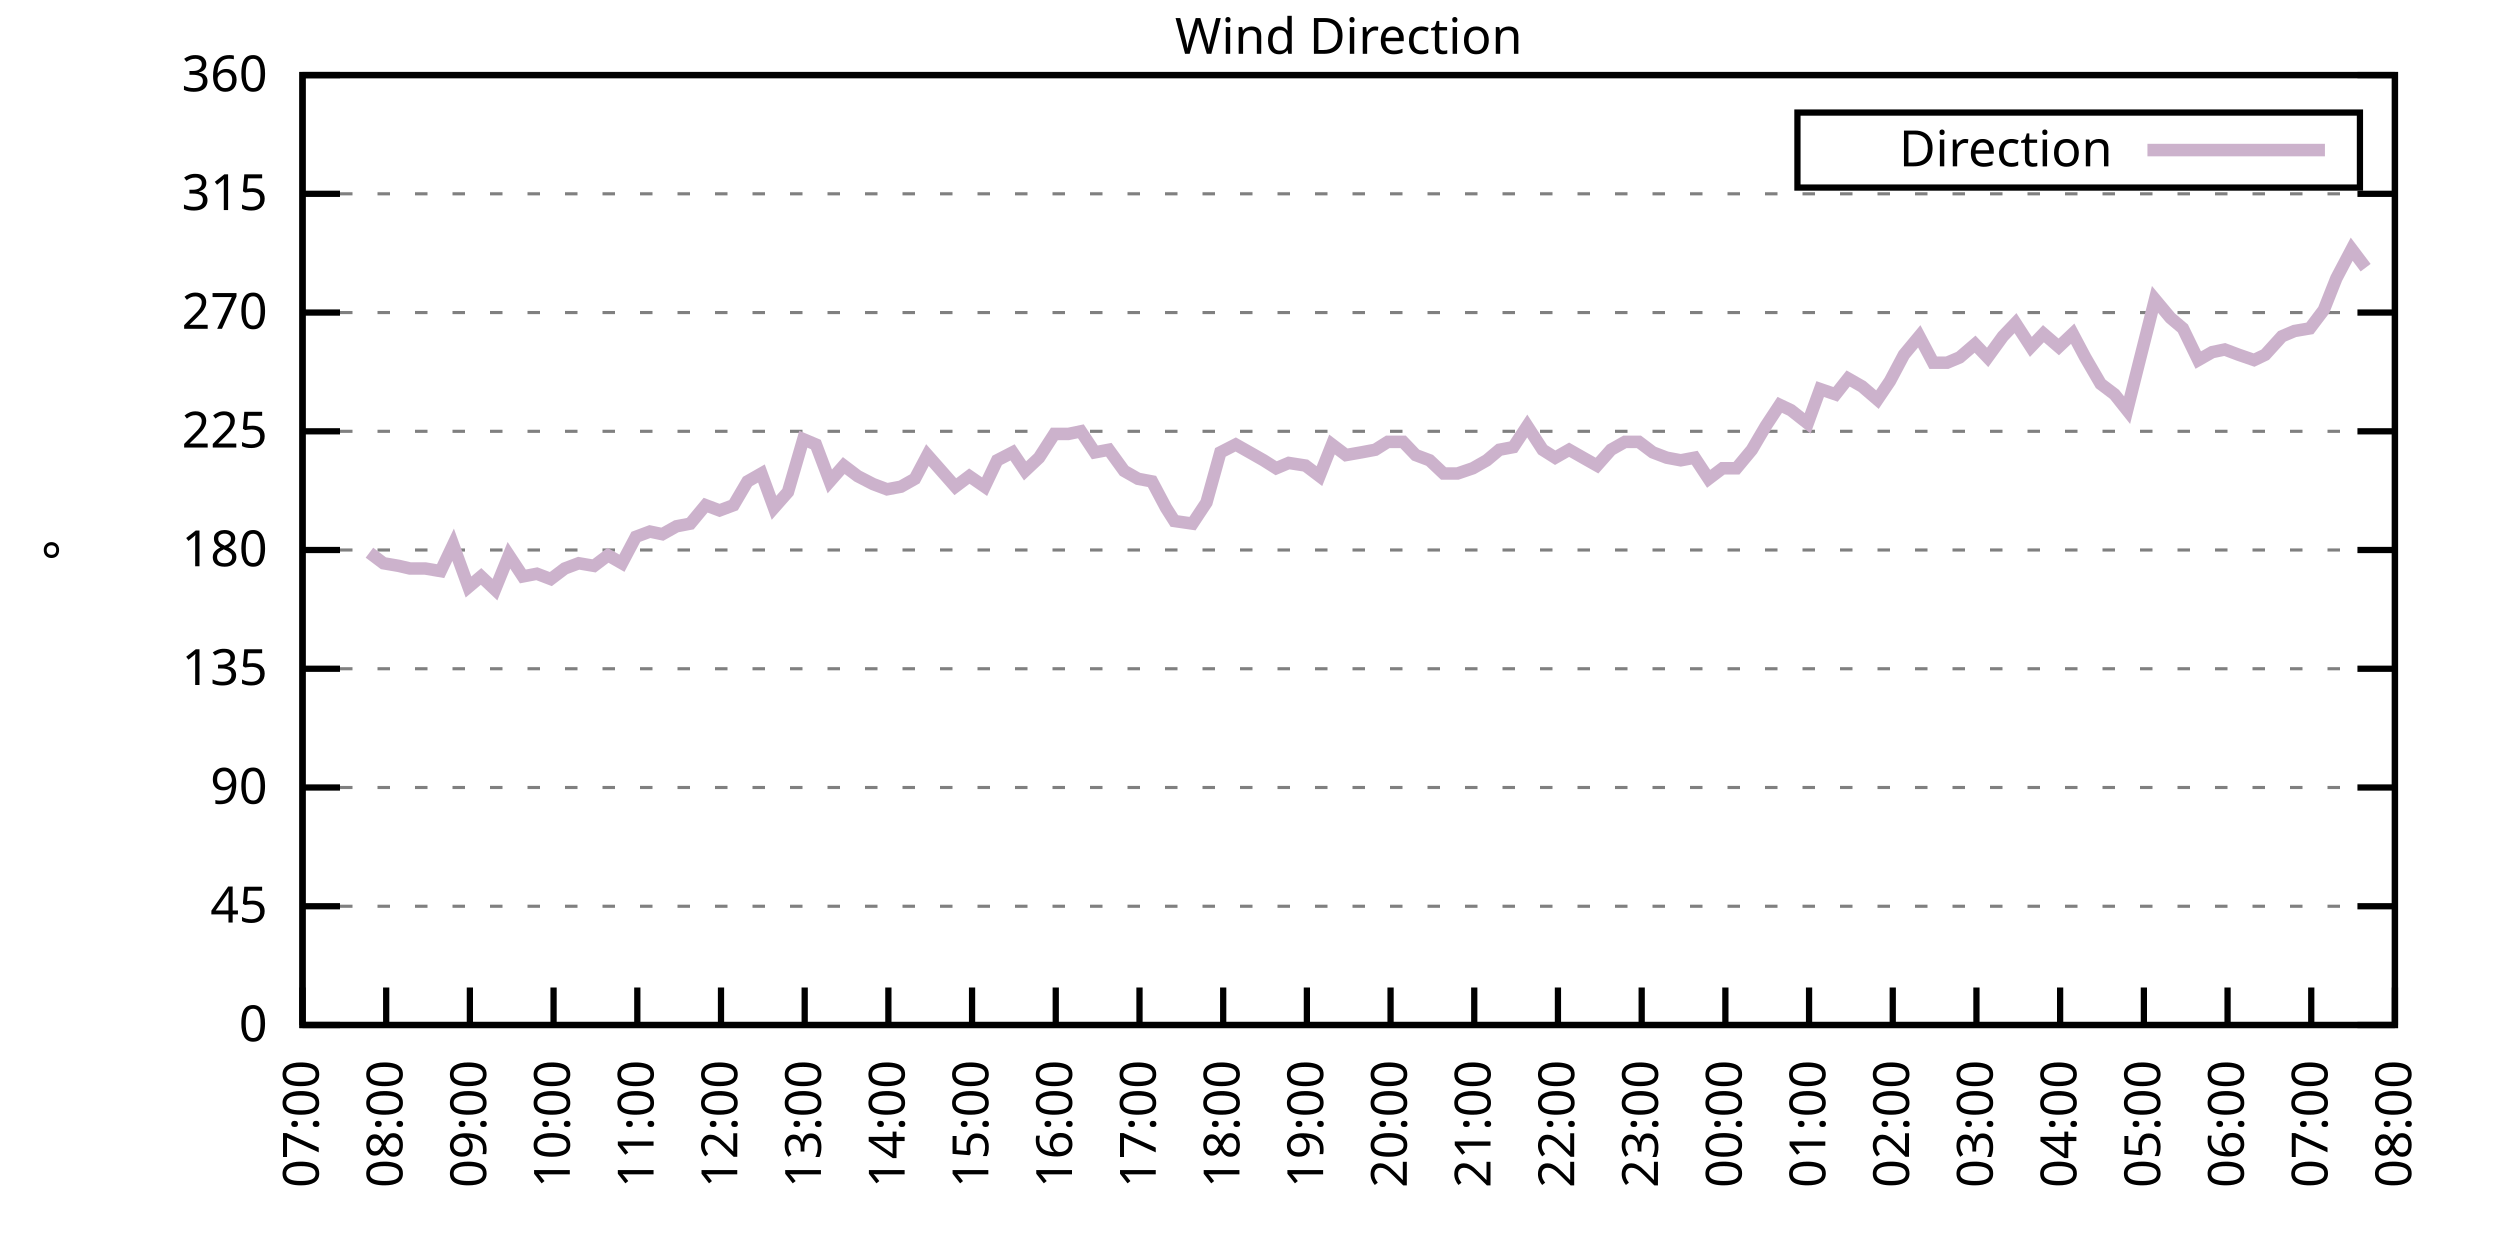
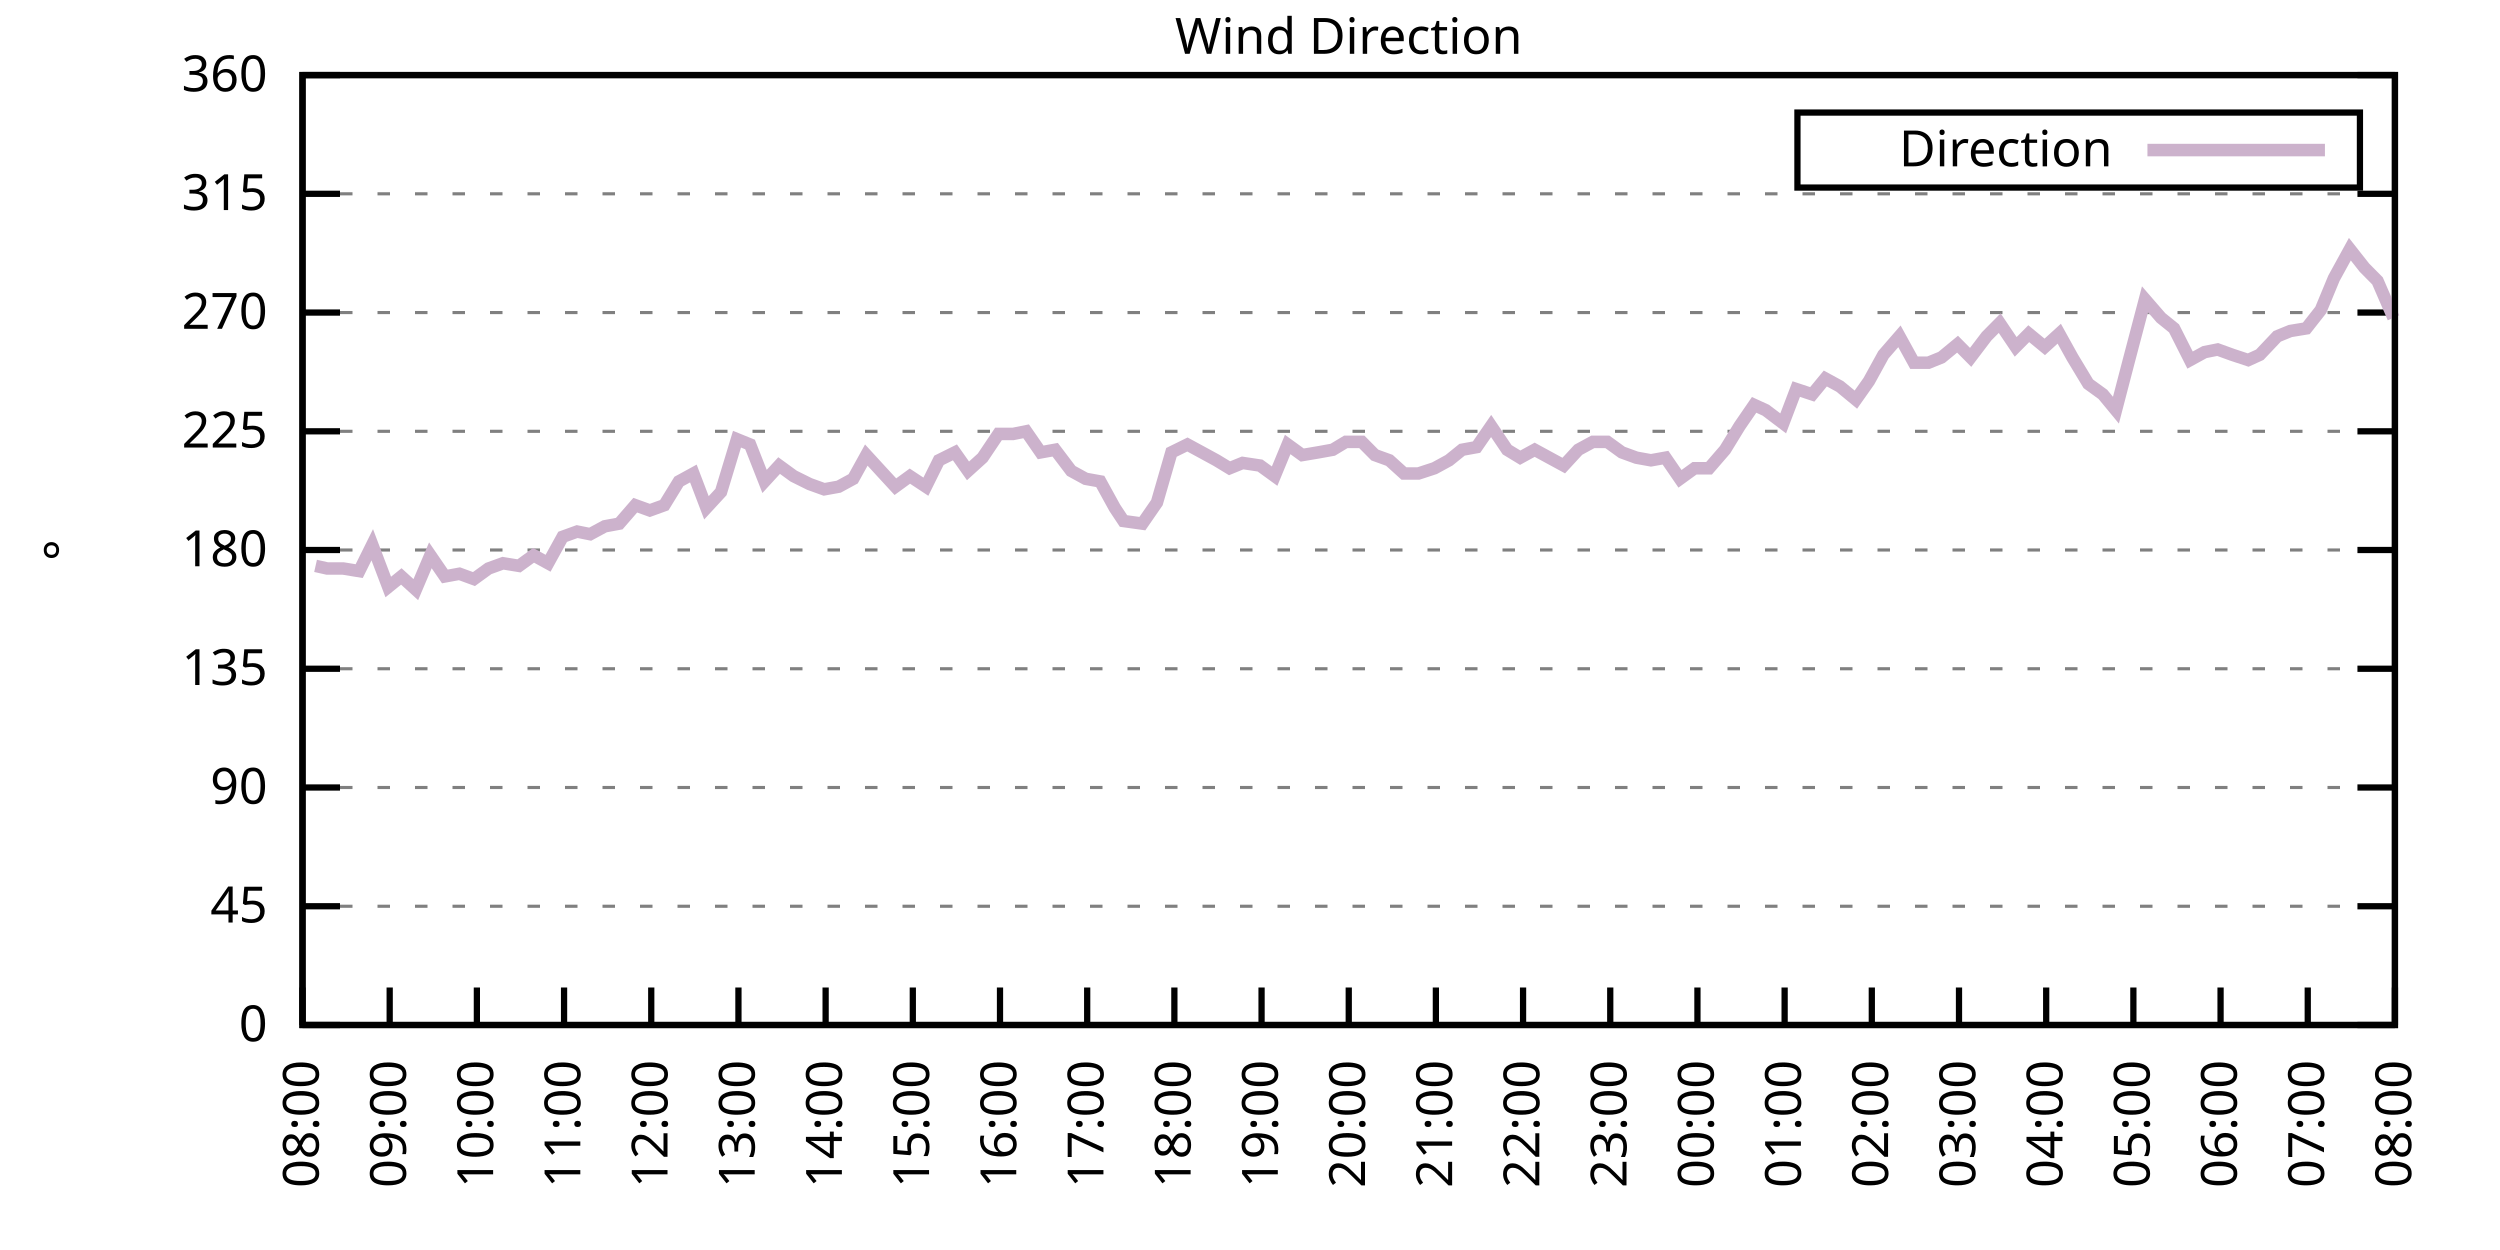
<svg xmlns="http://www.w3.org/2000/svg" xmlns:xlink="http://www.w3.org/1999/xlink" width="400" height="200" viewBox="0 0 400 200">
  <g id="gnuplot_canvas">
    <rect x="0" y="0" width="400" height="200" fill="none" />
    <defs>
      <circle id="gpDot" r="0.5" stroke-width="0.5" stroke="currentColor" />
      <path id="gpPt0" stroke-width="0.333" stroke="currentColor" d="M-1,0 h2 M0,-1 v2" />
      <path id="gpPt1" stroke-width="0.333" stroke="currentColor" d="M-1,-1 L1,1 M1,-1 L-1,1" />
      <path id="gpPt2" stroke-width="0.333" stroke="currentColor" d="M-1,0 L1,0 M0,-1 L0,1 M-1,-1 L1,1 M-1,1 L1,-1" />
      <rect id="gpPt3" stroke-width="0.333" stroke="currentColor" x="-1" y="-1" width="2" height="2" />
      <rect id="gpPt4" stroke-width="0.333" stroke="currentColor" fill="currentColor" x="-1" y="-1" width="2" height="2" />
      <circle id="gpPt5" stroke-width="0.333" stroke="currentColor" cx="0" cy="0" r="1" />
      <use xlink:href="#gpPt5" id="gpPt6" fill="currentColor" stroke="none" />
      <path id="gpPt7" stroke-width="0.333" stroke="currentColor" d="M0,-1.33 L-1.33,0.67 L1.33,0.67 z" />
      <use xlink:href="#gpPt7" id="gpPt8" fill="currentColor" stroke="none" />
      <use xlink:href="#gpPt7" id="gpPt9" stroke="currentColor" transform="rotate(180)" />
      <use xlink:href="#gpPt9" id="gpPt10" fill="currentColor" stroke="none" />
      <use xlink:href="#gpPt3" id="gpPt11" stroke="currentColor" transform="rotate(45)" />
      <use xlink:href="#gpPt11" id="gpPt12" fill="currentColor" stroke="none" />
      <path id="gpPt13" stroke-width="0.333" stroke="currentColor" d="M0,1.330 L1.265,0.411 L0.782,-1.067 L-0.782,-1.076 L-1.265,0.411 z" />
      <use xlink:href="#gpPt13" id="gpPt14" fill="currentColor" stroke="none" />
      <filter id="textbox" filterUnits="objectBoundingBox" x="0" y="0" height="1" width="1">
        <feFlood flood-color="white" flood-opacity="1" result="bgnd" />
        <feComposite in="SourceGraphic" in2="bgnd" operator="atop" />
      </filter>
      <filter id="greybox" filterUnits="objectBoundingBox" x="0" y="0" height="1" width="1">
        <feFlood flood-color="lightgrey" flood-opacity="1" result="grey" />
        <feComposite in="SourceGraphic" in2="grey" operator="atop" />
      </filter>
    </defs>
    <g fill="none" color="white" stroke="currentColor" stroke-width="1.00" stroke-linecap="butt" stroke-linejoin="miter">
</g>
    <g fill="none" color="black" stroke="currentColor" stroke-width="1.00" stroke-linecap="butt" stroke-linejoin="miter">
      <g stroke="none" shape-rendering="crispEdges">
        <polygon fill="rgb(255, 255, 255)" points="48.40,164.00 383.18,164.00 383.18,12.02 48.40,12.02 " />
      </g>
    </g>
    <g fill="none" color="black" stroke="currentColor" stroke-width="1.00" stroke-linecap="butt" stroke-linejoin="miter">
</g>
    <g fill="none" color="black" stroke="black" stroke-width="0.50" stroke-linecap="butt" stroke-linejoin="miter">
</g>
    <g fill="none" color="gray" stroke="currentColor" stroke-width="0.50" stroke-linecap="butt" stroke-linejoin="miter">
      <path stroke="gray" stroke-dasharray="2,4" class="gridline" d="M48.40,164.00 L383.19,164.00  " />
    </g>
    <g fill="none" color="gray" stroke="gray" stroke-width="1.00" stroke-linecap="butt" stroke-linejoin="miter">
</g>
    <g fill="none" color="black" stroke="currentColor" stroke-width="1.00" stroke-linecap="butt" stroke-linejoin="miter">
      <path stroke="black" d="M48.40,164.00 L54.40,164.00 M383.19,164.00 L377.19,164.00  " />
      <g transform="translate(42.80,166.60)" stroke="none" fill="black" font-family="Sans" font-size="8.00" text-anchor="end">
        <text>
          <tspan font-family="Sans"> 0</tspan>
        </text>
      </g>
    </g>
    <g fill="none" color="black" stroke="currentColor" stroke-width="1.00" stroke-linecap="butt" stroke-linejoin="miter">
</g>
    <g fill="none" color="black" stroke="black" stroke-width="0.50" stroke-linecap="butt" stroke-linejoin="miter">
</g>
    <g fill="none" color="gray" stroke="currentColor" stroke-width="0.50" stroke-linecap="butt" stroke-linejoin="miter">
      <path stroke="gray" stroke-dasharray="2,4" class="gridline" d="M48.40,145.00 L383.19,145.00  " />
    </g>
    <g fill="none" color="gray" stroke="gray" stroke-width="1.00" stroke-linecap="butt" stroke-linejoin="miter">
</g>
    <g fill="none" color="black" stroke="currentColor" stroke-width="1.00" stroke-linecap="butt" stroke-linejoin="miter">
      <path stroke="black" d="M48.40,145.00 L54.40,145.00 M383.19,145.00 L377.19,145.00  " />
      <g transform="translate(42.80,147.60)" stroke="none" fill="black" font-family="Sans" font-size="8.00" text-anchor="end">
        <text>
          <tspan font-family="Sans"> 45</tspan>
        </text>
      </g>
    </g>
    <g fill="none" color="black" stroke="currentColor" stroke-width="1.00" stroke-linecap="butt" stroke-linejoin="miter">
</g>
    <g fill="none" color="black" stroke="black" stroke-width="0.50" stroke-linecap="butt" stroke-linejoin="miter">
</g>
    <g fill="none" color="gray" stroke="currentColor" stroke-width="0.50" stroke-linecap="butt" stroke-linejoin="miter">
      <path stroke="gray" stroke-dasharray="2,4" class="gridline" d="M48.40,126.00 L383.19,126.00  " />
    </g>
    <g fill="none" color="gray" stroke="gray" stroke-width="1.00" stroke-linecap="butt" stroke-linejoin="miter">
</g>
    <g fill="none" color="black" stroke="currentColor" stroke-width="1.00" stroke-linecap="butt" stroke-linejoin="miter">
      <path stroke="black" d="M48.40,126.00 L54.40,126.00 M383.19,126.00 L377.19,126.00  " />
      <g transform="translate(42.80,128.60)" stroke="none" fill="black" font-family="Sans" font-size="8.00" text-anchor="end">
        <text>
          <tspan font-family="Sans"> 90</tspan>
        </text>
      </g>
    </g>
    <g fill="none" color="black" stroke="currentColor" stroke-width="1.00" stroke-linecap="butt" stroke-linejoin="miter">
</g>
    <g fill="none" color="black" stroke="black" stroke-width="0.50" stroke-linecap="butt" stroke-linejoin="miter">
</g>
    <g fill="none" color="gray" stroke="currentColor" stroke-width="0.50" stroke-linecap="butt" stroke-linejoin="miter">
      <path stroke="gray" stroke-dasharray="2,4" class="gridline" d="M48.40,107.00 L383.19,107.00  " />
    </g>
    <g fill="none" color="gray" stroke="gray" stroke-width="1.00" stroke-linecap="butt" stroke-linejoin="miter">
</g>
    <g fill="none" color="black" stroke="currentColor" stroke-width="1.00" stroke-linecap="butt" stroke-linejoin="miter">
      <path stroke="black" d="M48.40,107.00 L54.40,107.00 M383.19,107.00 L377.19,107.00  " />
      <g transform="translate(42.80,109.60)" stroke="none" fill="black" font-family="Sans" font-size="8.00" text-anchor="end">
        <text>
          <tspan font-family="Sans"> 135</tspan>
        </text>
      </g>
    </g>
    <g fill="none" color="black" stroke="currentColor" stroke-width="1.00" stroke-linecap="butt" stroke-linejoin="miter">
</g>
    <g fill="none" color="black" stroke="black" stroke-width="0.50" stroke-linecap="butt" stroke-linejoin="miter">
</g>
    <g fill="none" color="gray" stroke="currentColor" stroke-width="0.50" stroke-linecap="butt" stroke-linejoin="miter">
      <path stroke="gray" stroke-dasharray="2,4" class="gridline" d="M48.40,88.00 L383.19,88.00  " />
    </g>
    <g fill="none" color="gray" stroke="gray" stroke-width="1.00" stroke-linecap="butt" stroke-linejoin="miter">
</g>
    <g fill="none" color="black" stroke="currentColor" stroke-width="1.00" stroke-linecap="butt" stroke-linejoin="miter">
      <path stroke="black" d="M48.40,88.00 L54.40,88.00 M383.19,88.00 L377.19,88.00  " />
      <g transform="translate(42.80,90.60)" stroke="none" fill="black" font-family="Sans" font-size="8.00" text-anchor="end">
        <text>
          <tspan font-family="Sans"> 180</tspan>
        </text>
      </g>
    </g>
    <g fill="none" color="black" stroke="currentColor" stroke-width="1.00" stroke-linecap="butt" stroke-linejoin="miter">
</g>
    <g fill="none" color="black" stroke="black" stroke-width="0.50" stroke-linecap="butt" stroke-linejoin="miter">
</g>
    <g fill="none" color="gray" stroke="currentColor" stroke-width="0.50" stroke-linecap="butt" stroke-linejoin="miter">
      <path stroke="gray" stroke-dasharray="2,4" class="gridline" d="M48.40,69.01 L383.19,69.01  " />
    </g>
    <g fill="none" color="gray" stroke="gray" stroke-width="1.00" stroke-linecap="butt" stroke-linejoin="miter">
</g>
    <g fill="none" color="black" stroke="currentColor" stroke-width="1.00" stroke-linecap="butt" stroke-linejoin="miter">
      <path stroke="black" d="M48.40,69.01 L54.40,69.01 M383.19,69.01 L377.19,69.01  " />
      <g transform="translate(42.80,71.61)" stroke="none" fill="black" font-family="Sans" font-size="8.00" text-anchor="end">
        <text>
          <tspan font-family="Sans"> 225</tspan>
        </text>
      </g>
    </g>
    <g fill="none" color="black" stroke="currentColor" stroke-width="1.00" stroke-linecap="butt" stroke-linejoin="miter">
</g>
    <g fill="none" color="black" stroke="black" stroke-width="0.50" stroke-linecap="butt" stroke-linejoin="miter">
</g>
    <g fill="none" color="gray" stroke="currentColor" stroke-width="0.50" stroke-linecap="butt" stroke-linejoin="miter">
      <path stroke="gray" stroke-dasharray="2,4" class="gridline" d="M48.40,50.01 L383.19,50.01  " />
    </g>
    <g fill="none" color="gray" stroke="gray" stroke-width="1.00" stroke-linecap="butt" stroke-linejoin="miter">
</g>
    <g fill="none" color="black" stroke="currentColor" stroke-width="1.00" stroke-linecap="butt" stroke-linejoin="miter">
      <path stroke="black" d="M48.40,50.01 L54.40,50.01 M383.19,50.01 L377.19,50.01  " />
      <g transform="translate(42.80,52.61)" stroke="none" fill="black" font-family="Sans" font-size="8.00" text-anchor="end">
        <text>
          <tspan font-family="Sans"> 270</tspan>
        </text>
      </g>
    </g>
    <g fill="none" color="black" stroke="currentColor" stroke-width="1.00" stroke-linecap="butt" stroke-linejoin="miter">
</g>
    <g fill="none" color="black" stroke="black" stroke-width="0.50" stroke-linecap="butt" stroke-linejoin="miter">
</g>
    <g fill="none" color="gray" stroke="currentColor" stroke-width="0.50" stroke-linecap="butt" stroke-linejoin="miter">
      <path stroke="gray" stroke-dasharray="2,4" class="gridline" d="M48.40,31.01 L383.19,31.01  " />
    </g>
    <g fill="none" color="gray" stroke="gray" stroke-width="1.00" stroke-linecap="butt" stroke-linejoin="miter">
</g>
    <g fill="none" color="black" stroke="currentColor" stroke-width="1.00" stroke-linecap="butt" stroke-linejoin="miter">
      <path stroke="black" d="M48.40,31.01 L54.40,31.01 M383.19,31.01 L377.19,31.01  " />
      <g transform="translate(42.80,33.61)" stroke="none" fill="black" font-family="Sans" font-size="8.00" text-anchor="end">
        <text>
          <tspan font-family="Sans"> 315</tspan>
        </text>
      </g>
    </g>
    <g fill="none" color="black" stroke="currentColor" stroke-width="1.00" stroke-linecap="butt" stroke-linejoin="miter">
</g>
    <g fill="none" color="black" stroke="black" stroke-width="0.50" stroke-linecap="butt" stroke-linejoin="miter">
</g>
    <g fill="none" color="gray" stroke="currentColor" stroke-width="0.50" stroke-linecap="butt" stroke-linejoin="miter">
      <path stroke="gray" stroke-dasharray="2,4" class="gridline" d="M48.40,12.01 L383.19,12.01  " />
    </g>
    <g fill="none" color="gray" stroke="gray" stroke-width="1.00" stroke-linecap="butt" stroke-linejoin="miter">
</g>
    <g fill="none" color="black" stroke="currentColor" stroke-width="1.00" stroke-linecap="butt" stroke-linejoin="miter">
      <path stroke="black" d="M48.40,12.01 L54.40,12.01 M383.19,12.01 L377.19,12.01  " />
      <g transform="translate(42.80,14.61)" stroke="none" fill="black" font-family="Sans" font-size="8.00" text-anchor="end">
        <text>
          <tspan font-family="Sans"> 360</tspan>
        </text>
      </g>
    </g>
    <g fill="none" color="black" stroke="currentColor" stroke-width="1.00" stroke-linecap="butt" stroke-linejoin="miter">
      <path stroke="black" d="M48.40,164.00 L48.40,158.00  " />
      <g transform="translate(51.00,169.60) rotate(270.00)" stroke="none" fill="black" font-family="Sans" font-size="8.00" text-anchor="end">
        <text>
-           <tspan font-family="Sans">07:00</tspan>
-         </text>
-       </g>
-     </g>
-     <g fill="none" color="black" stroke="currentColor" stroke-width="1.00" stroke-linecap="butt" stroke-linejoin="miter">
-       <path stroke="black" d="M61.79,164.00 L61.79,158.00  " />
-       <g transform="translate(64.39,169.60) rotate(270.00)" stroke="none" fill="black" font-family="Sans" font-size="8.00" text-anchor="end">
-         <text>
          <tspan font-family="Sans">08:00</tspan>
        </text>
      </g>
    </g>
    <g fill="none" color="black" stroke="currentColor" stroke-width="1.00" stroke-linecap="butt" stroke-linejoin="miter">
-       <path stroke="black" d="M75.18,164.00 L75.18,158.00  " />
-       <g transform="translate(77.78,169.60) rotate(270.00)" stroke="none" fill="black" font-family="Sans" font-size="8.00" text-anchor="end">
+       <path stroke="black" d="M62.35,164.00 L62.35,158.00  " />
+       <g transform="translate(64.95,169.60) rotate(270.00)" stroke="none" fill="black" font-family="Sans" font-size="8.00" text-anchor="end">
        <text>
          <tspan font-family="Sans">09:00</tspan>
        </text>
      </g>
    </g>
    <g fill="none" color="black" stroke="currentColor" stroke-width="1.00" stroke-linecap="butt" stroke-linejoin="miter">
-       <path stroke="black" d="M88.57,164.00 L88.57,158.00  " />
-       <g transform="translate(91.17,169.60) rotate(270.00)" stroke="none" fill="black" font-family="Sans" font-size="8.00" text-anchor="end">
+       <path stroke="black" d="M76.30,164.00 L76.30,158.00  " />
+       <g transform="translate(78.90,169.60) rotate(270.00)" stroke="none" fill="black" font-family="Sans" font-size="8.00" text-anchor="end">
        <text>
          <tspan font-family="Sans">10:00</tspan>
        </text>
      </g>
    </g>
    <g fill="none" color="black" stroke="currentColor" stroke-width="1.00" stroke-linecap="butt" stroke-linejoin="miter">
-       <path stroke="black" d="M101.97,164.00 L101.97,158.00  " />
-       <g transform="translate(104.57,169.60) rotate(270.00)" stroke="none" fill="black" font-family="Sans" font-size="8.00" text-anchor="end">
+       <path stroke="black" d="M90.25,164.00 L90.25,158.00  " />
+       <g transform="translate(92.85,169.60) rotate(270.00)" stroke="none" fill="black" font-family="Sans" font-size="8.00" text-anchor="end">
        <text>
          <tspan font-family="Sans">11:00</tspan>
        </text>
      </g>
    </g>
    <g fill="none" color="black" stroke="currentColor" stroke-width="1.00" stroke-linecap="butt" stroke-linejoin="miter">
-       <path stroke="black" d="M115.36,164.00 L115.36,158.00  " />
-       <g transform="translate(117.96,169.60) rotate(270.00)" stroke="none" fill="black" font-family="Sans" font-size="8.00" text-anchor="end">
+       <path stroke="black" d="M104.20,164.00 L104.20,158.00  " />
+       <g transform="translate(106.80,169.60) rotate(270.00)" stroke="none" fill="black" font-family="Sans" font-size="8.00" text-anchor="end">
        <text>
          <tspan font-family="Sans">12:00</tspan>
        </text>
      </g>
    </g>
    <g fill="none" color="black" stroke="currentColor" stroke-width="1.00" stroke-linecap="butt" stroke-linejoin="miter">
-       <path stroke="black" d="M128.75,164.00 L128.75,158.00  " />
-       <g transform="translate(131.35,169.60) rotate(270.00)" stroke="none" fill="black" font-family="Sans" font-size="8.00" text-anchor="end">
+       <path stroke="black" d="M118.15,164.00 L118.15,158.00  " />
+       <g transform="translate(120.75,169.60) rotate(270.00)" stroke="none" fill="black" font-family="Sans" font-size="8.00" text-anchor="end">
        <text>
          <tspan font-family="Sans">13:00</tspan>
        </text>
      </g>
    </g>
    <g fill="none" color="black" stroke="currentColor" stroke-width="1.00" stroke-linecap="butt" stroke-linejoin="miter">
-       <path stroke="black" d="M142.14,164.00 L142.14,158.00  " />
-       <g transform="translate(144.74,169.60) rotate(270.00)" stroke="none" fill="black" font-family="Sans" font-size="8.00" text-anchor="end">
+       <path stroke="black" d="M132.10,164.00 L132.10,158.00  " />
+       <g transform="translate(134.70,169.60) rotate(270.00)" stroke="none" fill="black" font-family="Sans" font-size="8.00" text-anchor="end">
        <text>
          <tspan font-family="Sans">14:00</tspan>
        </text>
      </g>
    </g>
    <g fill="none" color="black" stroke="currentColor" stroke-width="1.00" stroke-linecap="butt" stroke-linejoin="miter">
-       <path stroke="black" d="M155.53,164.00 L155.53,158.00  " />
-       <g transform="translate(158.13,169.60) rotate(270.00)" stroke="none" fill="black" font-family="Sans" font-size="8.00" text-anchor="end">
+       <path stroke="black" d="M146.05,164.00 L146.05,158.00  " />
+       <g transform="translate(148.65,169.60) rotate(270.00)" stroke="none" fill="black" font-family="Sans" font-size="8.00" text-anchor="end">
        <text>
          <tspan font-family="Sans">15:00</tspan>
        </text>
      </g>
    </g>
    <g fill="none" color="black" stroke="currentColor" stroke-width="1.00" stroke-linecap="butt" stroke-linejoin="miter">
-       <path stroke="black" d="M168.92,164.00 L168.92,158.00  " />
-       <g transform="translate(171.52,169.60) rotate(270.00)" stroke="none" fill="black" font-family="Sans" font-size="8.00" text-anchor="end">
+       <path stroke="black" d="M160.00,164.00 L160.00,158.00  " />
+       <g transform="translate(162.60,169.60) rotate(270.00)" stroke="none" fill="black" font-family="Sans" font-size="8.00" text-anchor="end">
        <text>
          <tspan font-family="Sans">16:00</tspan>
        </text>
      </g>
    </g>
    <g fill="none" color="black" stroke="currentColor" stroke-width="1.00" stroke-linecap="butt" stroke-linejoin="miter">
-       <path stroke="black" d="M182.32,164.00 L182.32,158.00  " />
-       <g transform="translate(184.92,169.60) rotate(270.00)" stroke="none" fill="black" font-family="Sans" font-size="8.00" text-anchor="end">
+       <path stroke="black" d="M173.95,164.00 L173.95,158.00  " />
+       <g transform="translate(176.55,169.60) rotate(270.00)" stroke="none" fill="black" font-family="Sans" font-size="8.00" text-anchor="end">
        <text>
          <tspan font-family="Sans">17:00</tspan>
        </text>
      </g>
    </g>
    <g fill="none" color="black" stroke="currentColor" stroke-width="1.00" stroke-linecap="butt" stroke-linejoin="miter">
-       <path stroke="black" d="M195.71,164.00 L195.71,158.00  " />
-       <g transform="translate(198.31,169.60) rotate(270.00)" stroke="none" fill="black" font-family="Sans" font-size="8.00" text-anchor="end">
+       <path stroke="black" d="M187.90,164.00 L187.90,158.00  " />
+       <g transform="translate(190.50,169.60) rotate(270.00)" stroke="none" fill="black" font-family="Sans" font-size="8.00" text-anchor="end">
        <text>
          <tspan font-family="Sans">18:00</tspan>
        </text>
      </g>
    </g>
    <g fill="none" color="black" stroke="currentColor" stroke-width="1.00" stroke-linecap="butt" stroke-linejoin="miter">
-       <path stroke="black" d="M209.10,164.00 L209.10,158.00  " />
-       <g transform="translate(211.70,169.60) rotate(270.00)" stroke="none" fill="black" font-family="Sans" font-size="8.00" text-anchor="end">
+       <path stroke="black" d="M201.85,164.00 L201.85,158.00  " />
+       <g transform="translate(204.45,169.60) rotate(270.00)" stroke="none" fill="black" font-family="Sans" font-size="8.00" text-anchor="end">
        <text>
          <tspan font-family="Sans">19:00</tspan>
        </text>
      </g>
    </g>
    <g fill="none" color="black" stroke="currentColor" stroke-width="1.00" stroke-linecap="butt" stroke-linejoin="miter">
-       <path stroke="black" d="M222.49,164.00 L222.49,158.00  " />
-       <g transform="translate(225.09,169.60) rotate(270.00)" stroke="none" fill="black" font-family="Sans" font-size="8.00" text-anchor="end">
+       <path stroke="black" d="M215.80,164.00 L215.80,158.00  " />
+       <g transform="translate(218.40,169.60) rotate(270.00)" stroke="none" fill="black" font-family="Sans" font-size="8.00" text-anchor="end">
        <text>
          <tspan font-family="Sans">20:00</tspan>
        </text>
      </g>
    </g>
    <g fill="none" color="black" stroke="currentColor" stroke-width="1.00" stroke-linecap="butt" stroke-linejoin="miter">
-       <path stroke="black" d="M235.88,164.00 L235.88,158.00  " />
-       <g transform="translate(238.48,169.60) rotate(270.00)" stroke="none" fill="black" font-family="Sans" font-size="8.00" text-anchor="end">
+       <path stroke="black" d="M229.74,164.00 L229.74,158.00  " />
+       <g transform="translate(232.34,169.60) rotate(270.00)" stroke="none" fill="black" font-family="Sans" font-size="8.00" text-anchor="end">
        <text>
          <tspan font-family="Sans">21:00</tspan>
        </text>
      </g>
    </g>
    <g fill="none" color="black" stroke="currentColor" stroke-width="1.00" stroke-linecap="butt" stroke-linejoin="miter">
-       <path stroke="black" d="M249.27,164.00 L249.27,158.00  " />
-       <g transform="translate(251.87,169.60) rotate(270.00)" stroke="none" fill="black" font-family="Sans" font-size="8.00" text-anchor="end">
+       <path stroke="black" d="M243.69,164.00 L243.69,158.00  " />
+       <g transform="translate(246.29,169.60) rotate(270.00)" stroke="none" fill="black" font-family="Sans" font-size="8.00" text-anchor="end">
        <text>
          <tspan font-family="Sans">22:00</tspan>
        </text>
      </g>
    </g>
    <g fill="none" color="black" stroke="currentColor" stroke-width="1.00" stroke-linecap="butt" stroke-linejoin="miter">
-       <path stroke="black" d="M262.67,164.00 L262.67,158.00  " />
-       <g transform="translate(265.27,169.60) rotate(270.00)" stroke="none" fill="black" font-family="Sans" font-size="8.00" text-anchor="end">
+       <path stroke="black" d="M257.64,164.00 L257.64,158.00  " />
+       <g transform="translate(260.24,169.60) rotate(270.00)" stroke="none" fill="black" font-family="Sans" font-size="8.00" text-anchor="end">
        <text>
          <tspan font-family="Sans">23:00</tspan>
        </text>
      </g>
    </g>
    <g fill="none" color="black" stroke="currentColor" stroke-width="1.00" stroke-linecap="butt" stroke-linejoin="miter">
-       <path stroke="black" d="M276.06,164.00 L276.06,158.00  " />
-       <g transform="translate(278.66,169.60) rotate(270.00)" stroke="none" fill="black" font-family="Sans" font-size="8.00" text-anchor="end">
+       <path stroke="black" d="M271.59,164.00 L271.59,158.00  " />
+       <g transform="translate(274.19,169.60) rotate(270.00)" stroke="none" fill="black" font-family="Sans" font-size="8.00" text-anchor="end">
        <text>
          <tspan font-family="Sans">00:00</tspan>
        </text>
      </g>
    </g>
    <g fill="none" color="black" stroke="currentColor" stroke-width="1.00" stroke-linecap="butt" stroke-linejoin="miter">
-       <path stroke="black" d="M289.45,164.00 L289.45,158.00  " />
-       <g transform="translate(292.05,169.60) rotate(270.00)" stroke="none" fill="black" font-family="Sans" font-size="8.00" text-anchor="end">
+       <path stroke="black" d="M285.54,164.00 L285.54,158.00  " />
+       <g transform="translate(288.14,169.60) rotate(270.00)" stroke="none" fill="black" font-family="Sans" font-size="8.00" text-anchor="end">
        <text>
          <tspan font-family="Sans">01:00</tspan>
        </text>
      </g>
    </g>
    <g fill="none" color="black" stroke="currentColor" stroke-width="1.00" stroke-linecap="butt" stroke-linejoin="miter">
-       <path stroke="black" d="M302.84,164.00 L302.84,158.00  " />
-       <g transform="translate(305.44,169.60) rotate(270.00)" stroke="none" fill="black" font-family="Sans" font-size="8.00" text-anchor="end">
+       <path stroke="black" d="M299.49,164.00 L299.49,158.00  " />
+       <g transform="translate(302.09,169.60) rotate(270.00)" stroke="none" fill="black" font-family="Sans" font-size="8.00" text-anchor="end">
        <text>
          <tspan font-family="Sans">02:00</tspan>
        </text>
      </g>
    </g>
    <g fill="none" color="black" stroke="currentColor" stroke-width="1.00" stroke-linecap="butt" stroke-linejoin="miter">
-       <path stroke="black" d="M316.23,164.00 L316.23,158.00  " />
-       <g transform="translate(318.83,169.60) rotate(270.00)" stroke="none" fill="black" font-family="Sans" font-size="8.00" text-anchor="end">
+       <path stroke="black" d="M313.44,164.00 L313.44,158.00  " />
+       <g transform="translate(316.04,169.60) rotate(270.00)" stroke="none" fill="black" font-family="Sans" font-size="8.00" text-anchor="end">
        <text>
          <tspan font-family="Sans">03:00</tspan>
        </text>
      </g>
    </g>
    <g fill="none" color="black" stroke="currentColor" stroke-width="1.00" stroke-linecap="butt" stroke-linejoin="miter">
-       <path stroke="black" d="M329.62,164.00 L329.62,158.00  " />
-       <g transform="translate(332.22,169.60) rotate(270.00)" stroke="none" fill="black" font-family="Sans" font-size="8.00" text-anchor="end">
+       <path stroke="black" d="M327.39,164.00 L327.39,158.00  " />
+       <g transform="translate(329.99,169.60) rotate(270.00)" stroke="none" fill="black" font-family="Sans" font-size="8.00" text-anchor="end">
        <text>
          <tspan font-family="Sans">04:00</tspan>
        </text>
      </g>
    </g>
    <g fill="none" color="black" stroke="currentColor" stroke-width="1.00" stroke-linecap="butt" stroke-linejoin="miter">
-       <path stroke="black" d="M343.02,164.00 L343.02,158.00  " />
-       <g transform="translate(345.62,169.60) rotate(270.00)" stroke="none" fill="black" font-family="Sans" font-size="8.00" text-anchor="end">
+       <path stroke="black" d="M341.34,164.00 L341.34,158.00  " />
+       <g transform="translate(343.94,169.60) rotate(270.00)" stroke="none" fill="black" font-family="Sans" font-size="8.00" text-anchor="end">
        <text>
          <tspan font-family="Sans">05:00</tspan>
        </text>
      </g>
    </g>
    <g fill="none" color="black" stroke="currentColor" stroke-width="1.00" stroke-linecap="butt" stroke-linejoin="miter">
-       <path stroke="black" d="M356.41,164.00 L356.41,158.00  " />
-       <g transform="translate(359.01,169.60) rotate(270.00)" stroke="none" fill="black" font-family="Sans" font-size="8.00" text-anchor="end">
+       <path stroke="black" d="M355.29,164.00 L355.29,158.00  " />
+       <g transform="translate(357.89,169.60) rotate(270.00)" stroke="none" fill="black" font-family="Sans" font-size="8.00" text-anchor="end">
        <text>
          <tspan font-family="Sans">06:00</tspan>
        </text>
      </g>
    </g>
    <g fill="none" color="black" stroke="currentColor" stroke-width="1.00" stroke-linecap="butt" stroke-linejoin="miter">
-       <path stroke="black" d="M369.80,164.00 L369.80,158.00  " />
-       <g transform="translate(372.40,169.60) rotate(270.00)" stroke="none" fill="black" font-family="Sans" font-size="8.00" text-anchor="end">
+       <path stroke="black" d="M369.24,164.00 L369.24,158.00  " />
+       <g transform="translate(371.84,169.60) rotate(270.00)" stroke="none" fill="black" font-family="Sans" font-size="8.00" text-anchor="end">
        <text>
          <tspan font-family="Sans">07:00</tspan>
        </text>
      </g>
    </g>
    <g fill="none" color="black" stroke="currentColor" stroke-width="1.00" stroke-linecap="butt" stroke-linejoin="miter">
      <path stroke="black" d="M383.19,164.00 L383.19,158.00  " />
      <g transform="translate(385.79,169.60) rotate(270.00)" stroke="none" fill="black" font-family="Sans" font-size="8.00" text-anchor="end">
        <text>
          <tspan font-family="Sans">08:00</tspan>
        </text>
      </g>
    </g>
    <g fill="none" color="black" stroke="currentColor" stroke-width="1.00" stroke-linecap="butt" stroke-linejoin="miter">
</g>
    <g fill="none" color="black" stroke="currentColor" stroke-width="1.00" stroke-linecap="butt" stroke-linejoin="miter">
      <path stroke="black" d="M48.40,12.01 L48.40,164.00 L383.19,164.00 L383.19,12.01 L48.40,12.01 Z  " />
    </g>
    <g fill="none" color="black" stroke="currentColor" stroke-width="1.00" stroke-linecap="butt" stroke-linejoin="miter">
</g>
    <g fill="none" color="black" stroke="currentColor" stroke-width="1.00" stroke-linecap="butt" stroke-linejoin="miter">
      <path stroke="black" d="M287.59,30.01 L287.59,18.01 L377.59,18.01 L377.59,30.01 L287.59,30.01 Z  " />
    </g>
    <g id="Wind_direction_plot_1">
      <g fill="none" color="white" stroke="black" stroke-width="2.00" stroke-linecap="butt" stroke-linejoin="miter">
</g>
      <g fill="none" color="black" stroke="currentColor" stroke-width="2.00" stroke-linecap="butt" stroke-linejoin="miter">
        <g transform="translate(337.99,26.61)" stroke="none" fill="black" font-family="Sans" font-size="8.00" text-anchor="end">
          <text>
            <tspan font-family="Sans">Direction</tspan>
          </text>
        </g>
      </g>
      <g fill="none" color="black" stroke="currentColor" stroke-width="2.00" stroke-linecap="butt" stroke-linejoin="miter">
-         <path stroke="rgb(204, 178, 204)" d="M343.59,24.01 L371.99,24.01 M59.11,88.43 L61.35,90.12 L63.80,90.54 L65.59,90.96 L68.04,90.96 L70.50,91.38   L72.50,87.16 L74.96,93.92 L76.97,92.23 L79.20,94.34 L81.43,88.85 L83.66,92.23 L85.90,91.80 L88.13,92.65   L90.36,90.96 L92.59,90.12 L95.05,90.54 L97.28,88.85 L99.51,90.12 L101.74,85.89 L103.98,85.05 L105.98,85.47   L108.22,84.21 L110.45,83.78 L112.90,80.83 L115.13,81.67 L117.37,80.83 L119.60,77.03 L121.83,75.76 L123.84,81.25   L126.07,78.72 L128.53,70.27 L130.54,71.12 L132.77,77.03 L135.00,74.49 L137.23,76.18 L139.69,77.45 L141.92,78.29   L144.15,77.87 L146.38,76.61 L148.39,72.81 L150.62,75.34 L152.85,77.87 L155.09,76.18 L157.54,77.87 L159.55,73.65   L162.01,72.38 L164.01,75.34 L166.25,73.23 L168.70,69.43 L170.93,69.43 L172.94,69.01 L175.17,72.38 L177.41,71.96   L179.86,75.34 L182.09,76.61 L184.32,77.03 L186.56,81.25 L187.90,83.36 L190.80,83.78 L193.03,80.41 L195.26,72.38   L197.72,71.12 L199.95,72.38 L202.18,73.65 L204.19,74.92 L206.20,74.07 L208.88,74.49 L211.11,76.18 L213.12,71.12   L215.35,72.81 L217.80,72.38 L220.04,71.96 L222.04,70.70 L224.50,70.70 L226.51,72.81 L228.74,73.65 L230.97,75.76   L233.20,75.76 L235.66,74.92 L237.89,73.65 L239.90,71.96 L242.13,71.54 L244.36,68.16 L246.82,71.96 L248.83,73.23   L251.06,71.96 L253.29,73.23 L255.52,74.49 L257.76,71.96 L259.99,70.70 L262.22,70.70 L264.45,72.38 L266.68,73.23   L268.92,73.65 L271.15,73.23 L273.38,76.61 L275.61,74.92 L277.84,74.92 L280.30,71.96 L282.53,68.16 L284.76,64.78   L286.55,65.63 L289.23,67.74 L291.23,62.25 L293.69,63.10 L295.70,60.56 L297.93,61.83 L300.39,63.94 L302.39,60.98   L304.63,56.76 L307.08,53.81 L309.31,58.03 L311.54,58.03 L313.55,57.18 L316.01,55.07 L318.02,57.18 L320.47,53.81   L322.48,51.70 L324.94,55.50 L326.95,53.39 L329.40,55.50 L331.63,53.39 L333.64,57.18 L336.10,61.41 L338.33,63.10   L340.34,65.63 L342.35,57.61 L344.80,47.90 L347.26,50.85 L349.26,52.54 L351.72,57.61 L353.95,56.34 L355.96,55.92   L358.19,56.76 L360.65,57.61 L362.43,56.76 L365.11,53.81 L367.12,52.96 L369.58,52.54 L371.81,49.59 L373.82,44.52   L376.27,39.87 L378.50,42.83  " />
+         <path stroke="rgb(204, 178, 204)" d="M343.59,24.01 L371.99,24.01 M50.49,90.54 L52.35,90.96 L54.91,90.96 L57.47,91.38 L59.56,87.16 L62.12,93.92   L64.21,92.23 L66.53,94.34 L68.86,88.85 L71.18,92.23 L73.51,91.80 L75.83,92.65 L78.16,90.96 L80.48,90.12   L83.04,90.54 L85.37,88.85 L87.69,90.12 L90.02,85.89 L92.34,85.05 L94.43,85.47 L96.76,84.21 L99.08,83.78   L101.64,80.83 L103.97,81.67 L106.29,80.83 L108.62,77.03 L110.94,75.76 L113.03,81.25 L115.36,78.72 L117.92,70.27   L120.01,71.12 L122.33,77.03 L124.66,74.49 L126.98,76.18 L129.54,77.45 L131.87,78.29 L134.19,77.87 L136.51,76.61   L138.61,72.81 L140.93,75.34 L143.26,77.87 L145.58,76.18 L148.14,77.87 L150.23,73.65 L152.79,72.38 L154.88,75.34   L157.21,73.23 L159.76,69.43 L162.09,69.43 L164.18,69.01 L166.51,72.38 L168.83,71.96 L171.39,75.34 L173.71,76.61   L176.04,77.03 L178.36,81.25 L179.76,83.36 L182.78,83.78 L185.11,80.41 L187.43,72.38 L189.99,71.12 L192.31,72.38   L194.64,73.65 L196.73,74.92 L198.82,74.07 L201.61,74.49 L203.94,76.18 L206.03,71.12 L208.36,72.81 L210.91,72.38   L213.24,71.96 L215.33,70.70 L217.89,70.70 L219.98,72.81 L222.30,73.65 L224.63,75.76 L226.95,75.76 L229.51,74.92   L231.84,73.65 L233.93,71.96 L236.25,71.54 L238.58,68.16 L241.14,71.96 L243.23,73.23 L245.55,71.96 L247.88,73.23   L250.20,74.49 L252.53,71.96 L254.85,70.70 L257.18,70.70 L259.50,72.38 L261.83,73.23 L264.15,73.65 L266.48,73.23   L268.80,76.61 L271.13,74.92 L273.45,74.92 L276.01,71.96 L278.34,68.16 L280.66,64.78 L282.52,65.63 L285.31,67.74   L287.40,62.25 L289.96,63.10 L292.05,60.56 L294.38,61.83 L296.94,63.94 L299.03,60.98 L301.35,56.76 L303.91,53.81   L306.23,58.03 L308.56,58.03 L310.65,57.18 L313.21,55.07 L315.30,57.18 L317.86,53.81 L319.95,51.70 L322.51,55.50   L324.60,53.39 L327.16,55.50 L329.48,53.39 L331.58,57.18 L334.13,61.41 L336.46,63.10 L338.55,65.63 L340.64,57.61   L343.20,47.90 L345.76,50.85 L347.85,52.54 L350.41,57.61 L352.73,56.34 L354.83,55.92 L357.15,56.76 L359.71,57.61   L361.57,56.76 L364.36,53.81 L366.45,52.96 L369.01,52.54 L371.33,49.59 L373.43,44.52 L375.98,39.87 L378.31,42.83   L380.40,44.94 L382.96,50.85  " />
      </g>
    </g>
    <g fill="none" color="black" stroke="currentColor" stroke-width="2.00" stroke-linecap="butt" stroke-linejoin="miter">
</g>
    <g fill="none" color="black" stroke="black" stroke-width="1.00" stroke-linecap="butt" stroke-linejoin="miter">
</g>
    <g fill="none" color="black" stroke="currentColor" stroke-width="1.00" stroke-linecap="butt" stroke-linejoin="miter">
      <path stroke="black" d="M48.40,12.01 L48.40,164.00 L383.19,164.00 L383.19,12.01 L48.40,12.01 Z  " />
      <g transform="translate(12.80,88.01) rotate(270.00)" stroke="none" fill="black" font-family="Sans" font-size="8.00" text-anchor="middle">
        <text>
          <tspan font-family="Sans">°</tspan>
        </text>
      </g>
    </g>
    <g fill="none" color="black" stroke="currentColor" stroke-width="1.00" stroke-linecap="butt" stroke-linejoin="miter">
</g>
    <g fill="none" color="black" stroke="currentColor" stroke-width="1.00" stroke-linecap="butt" stroke-linejoin="miter">
      <g transform="translate(215.79,8.61)" stroke="none" fill="black" font-family="Sans" font-size="8.00" text-anchor="middle">
        <text>
          <tspan font-family="Sans">Wind Direction</tspan>
        </text>
      </g>
    </g>
    <g fill="none" color="black" stroke="currentColor" stroke-width="1.00" stroke-linecap="butt" stroke-linejoin="miter">
</g>
  </g>
</svg>
